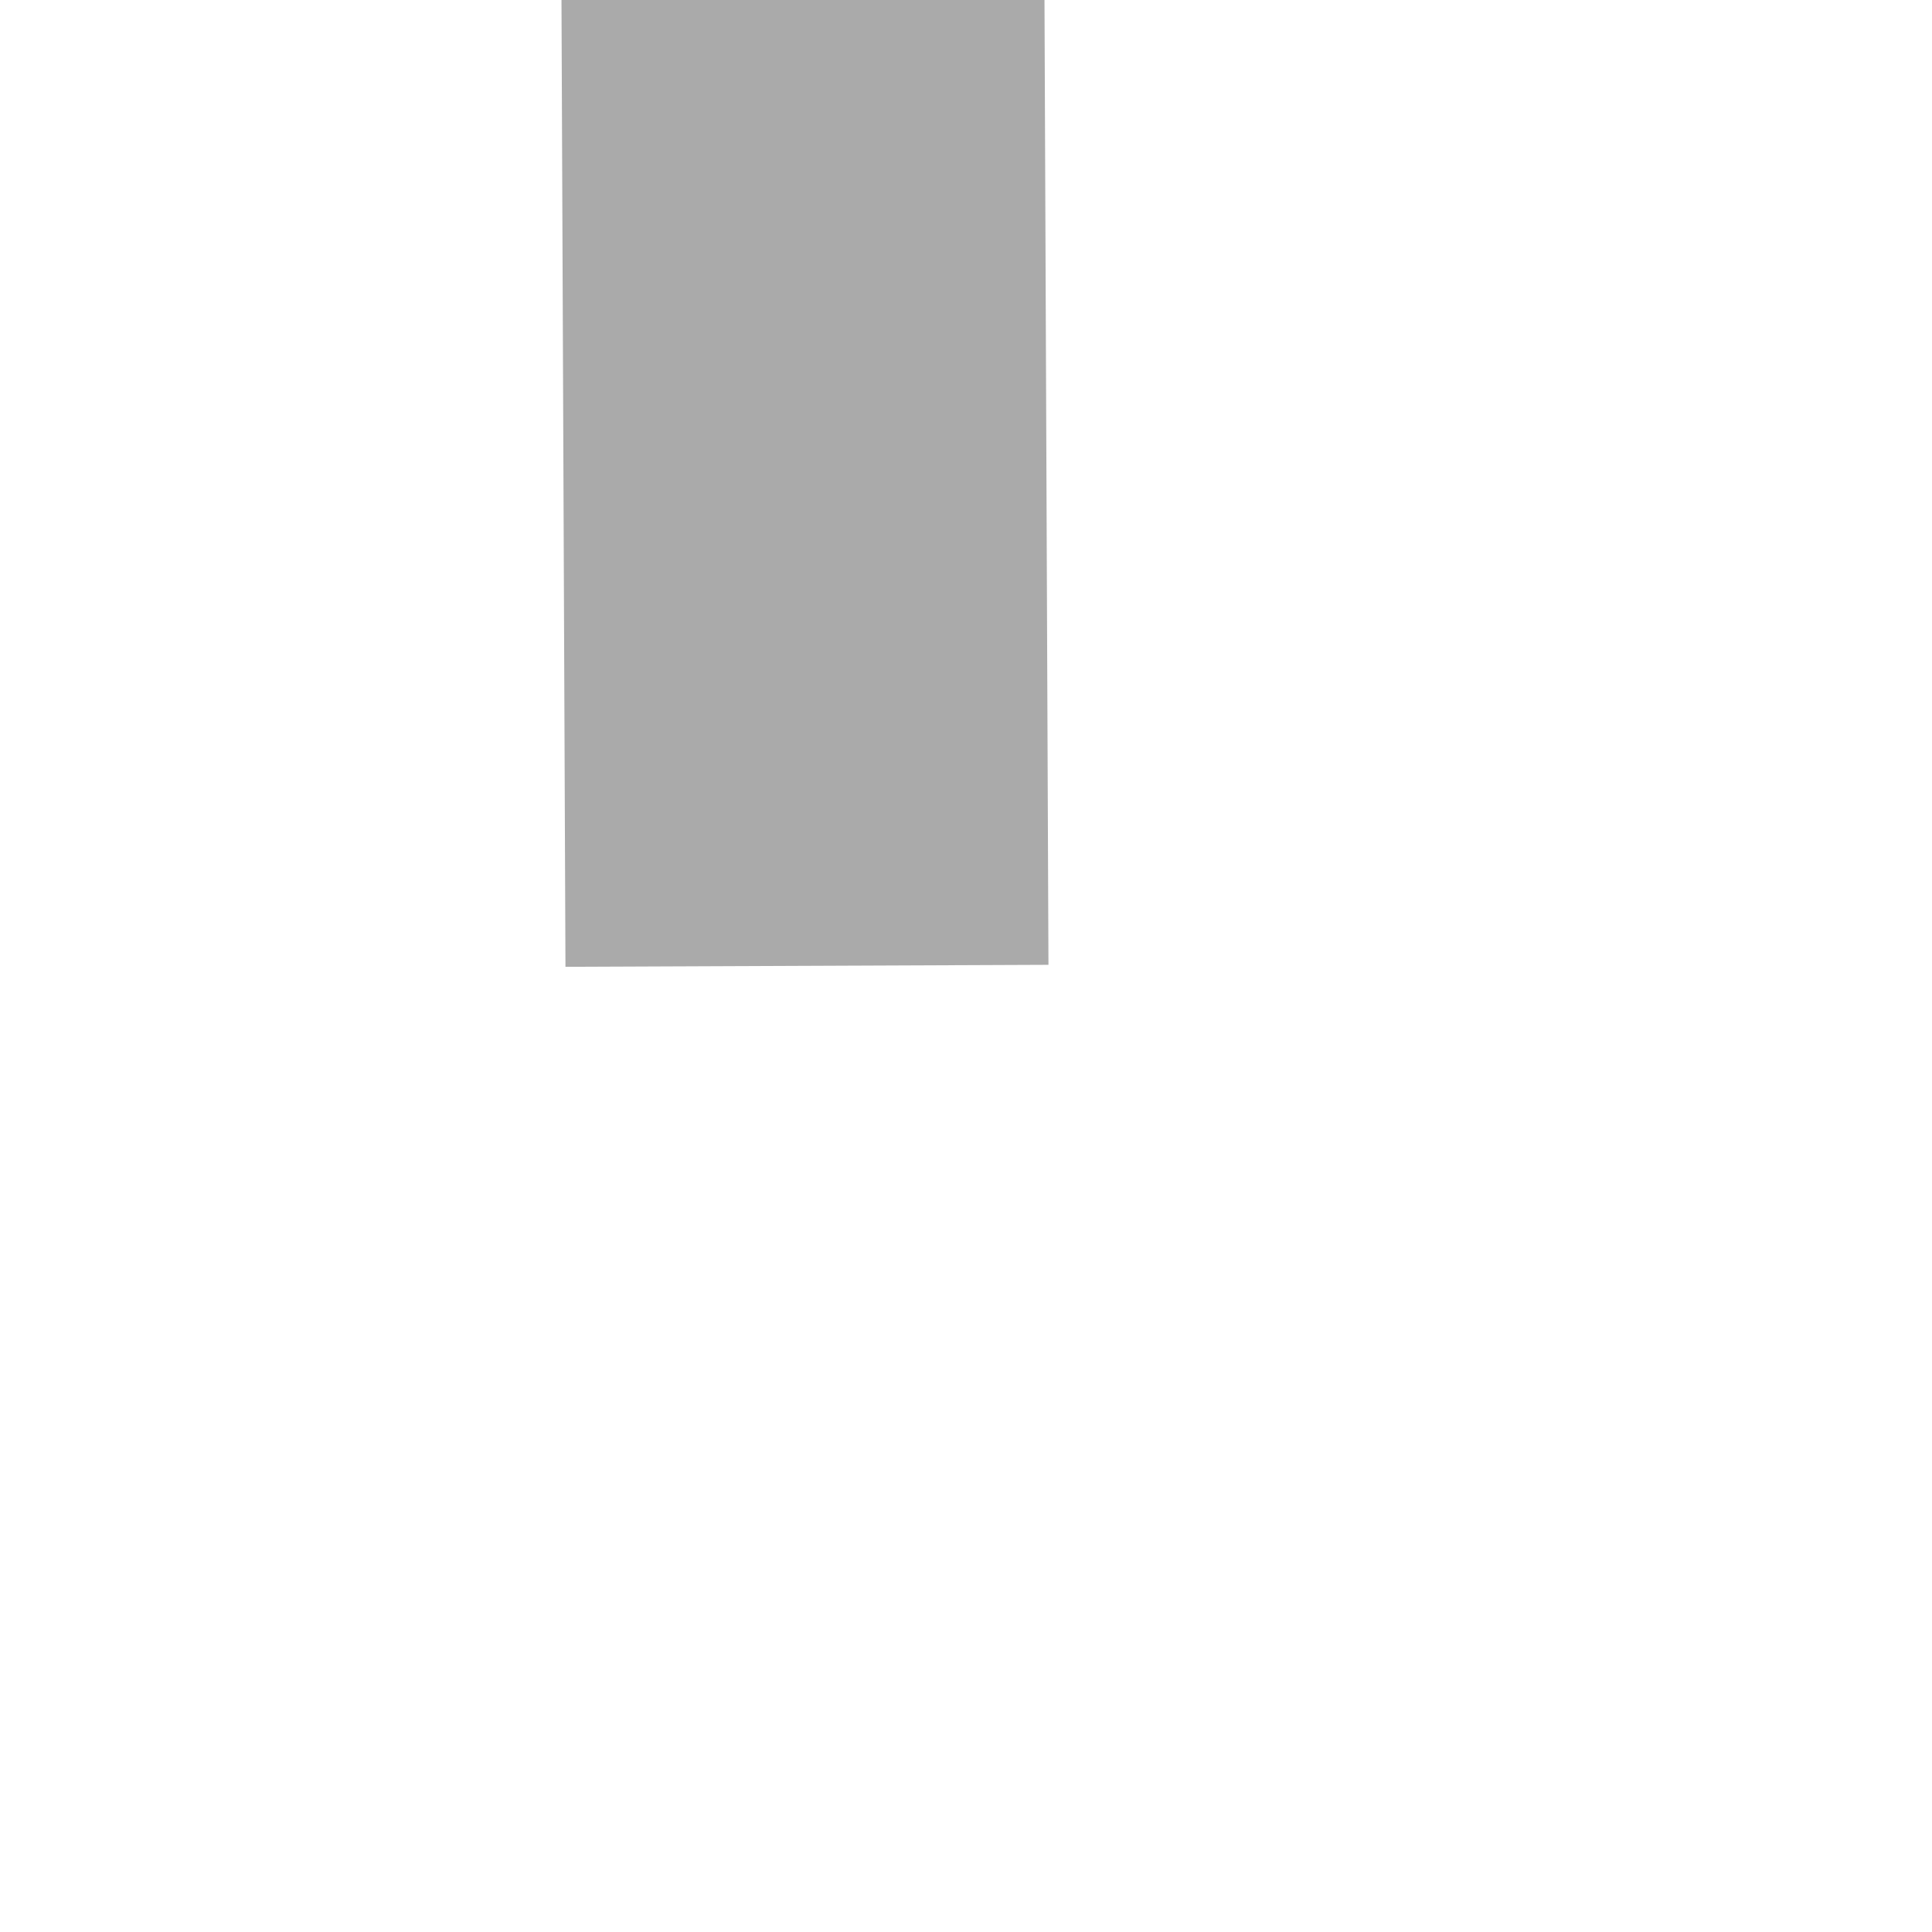
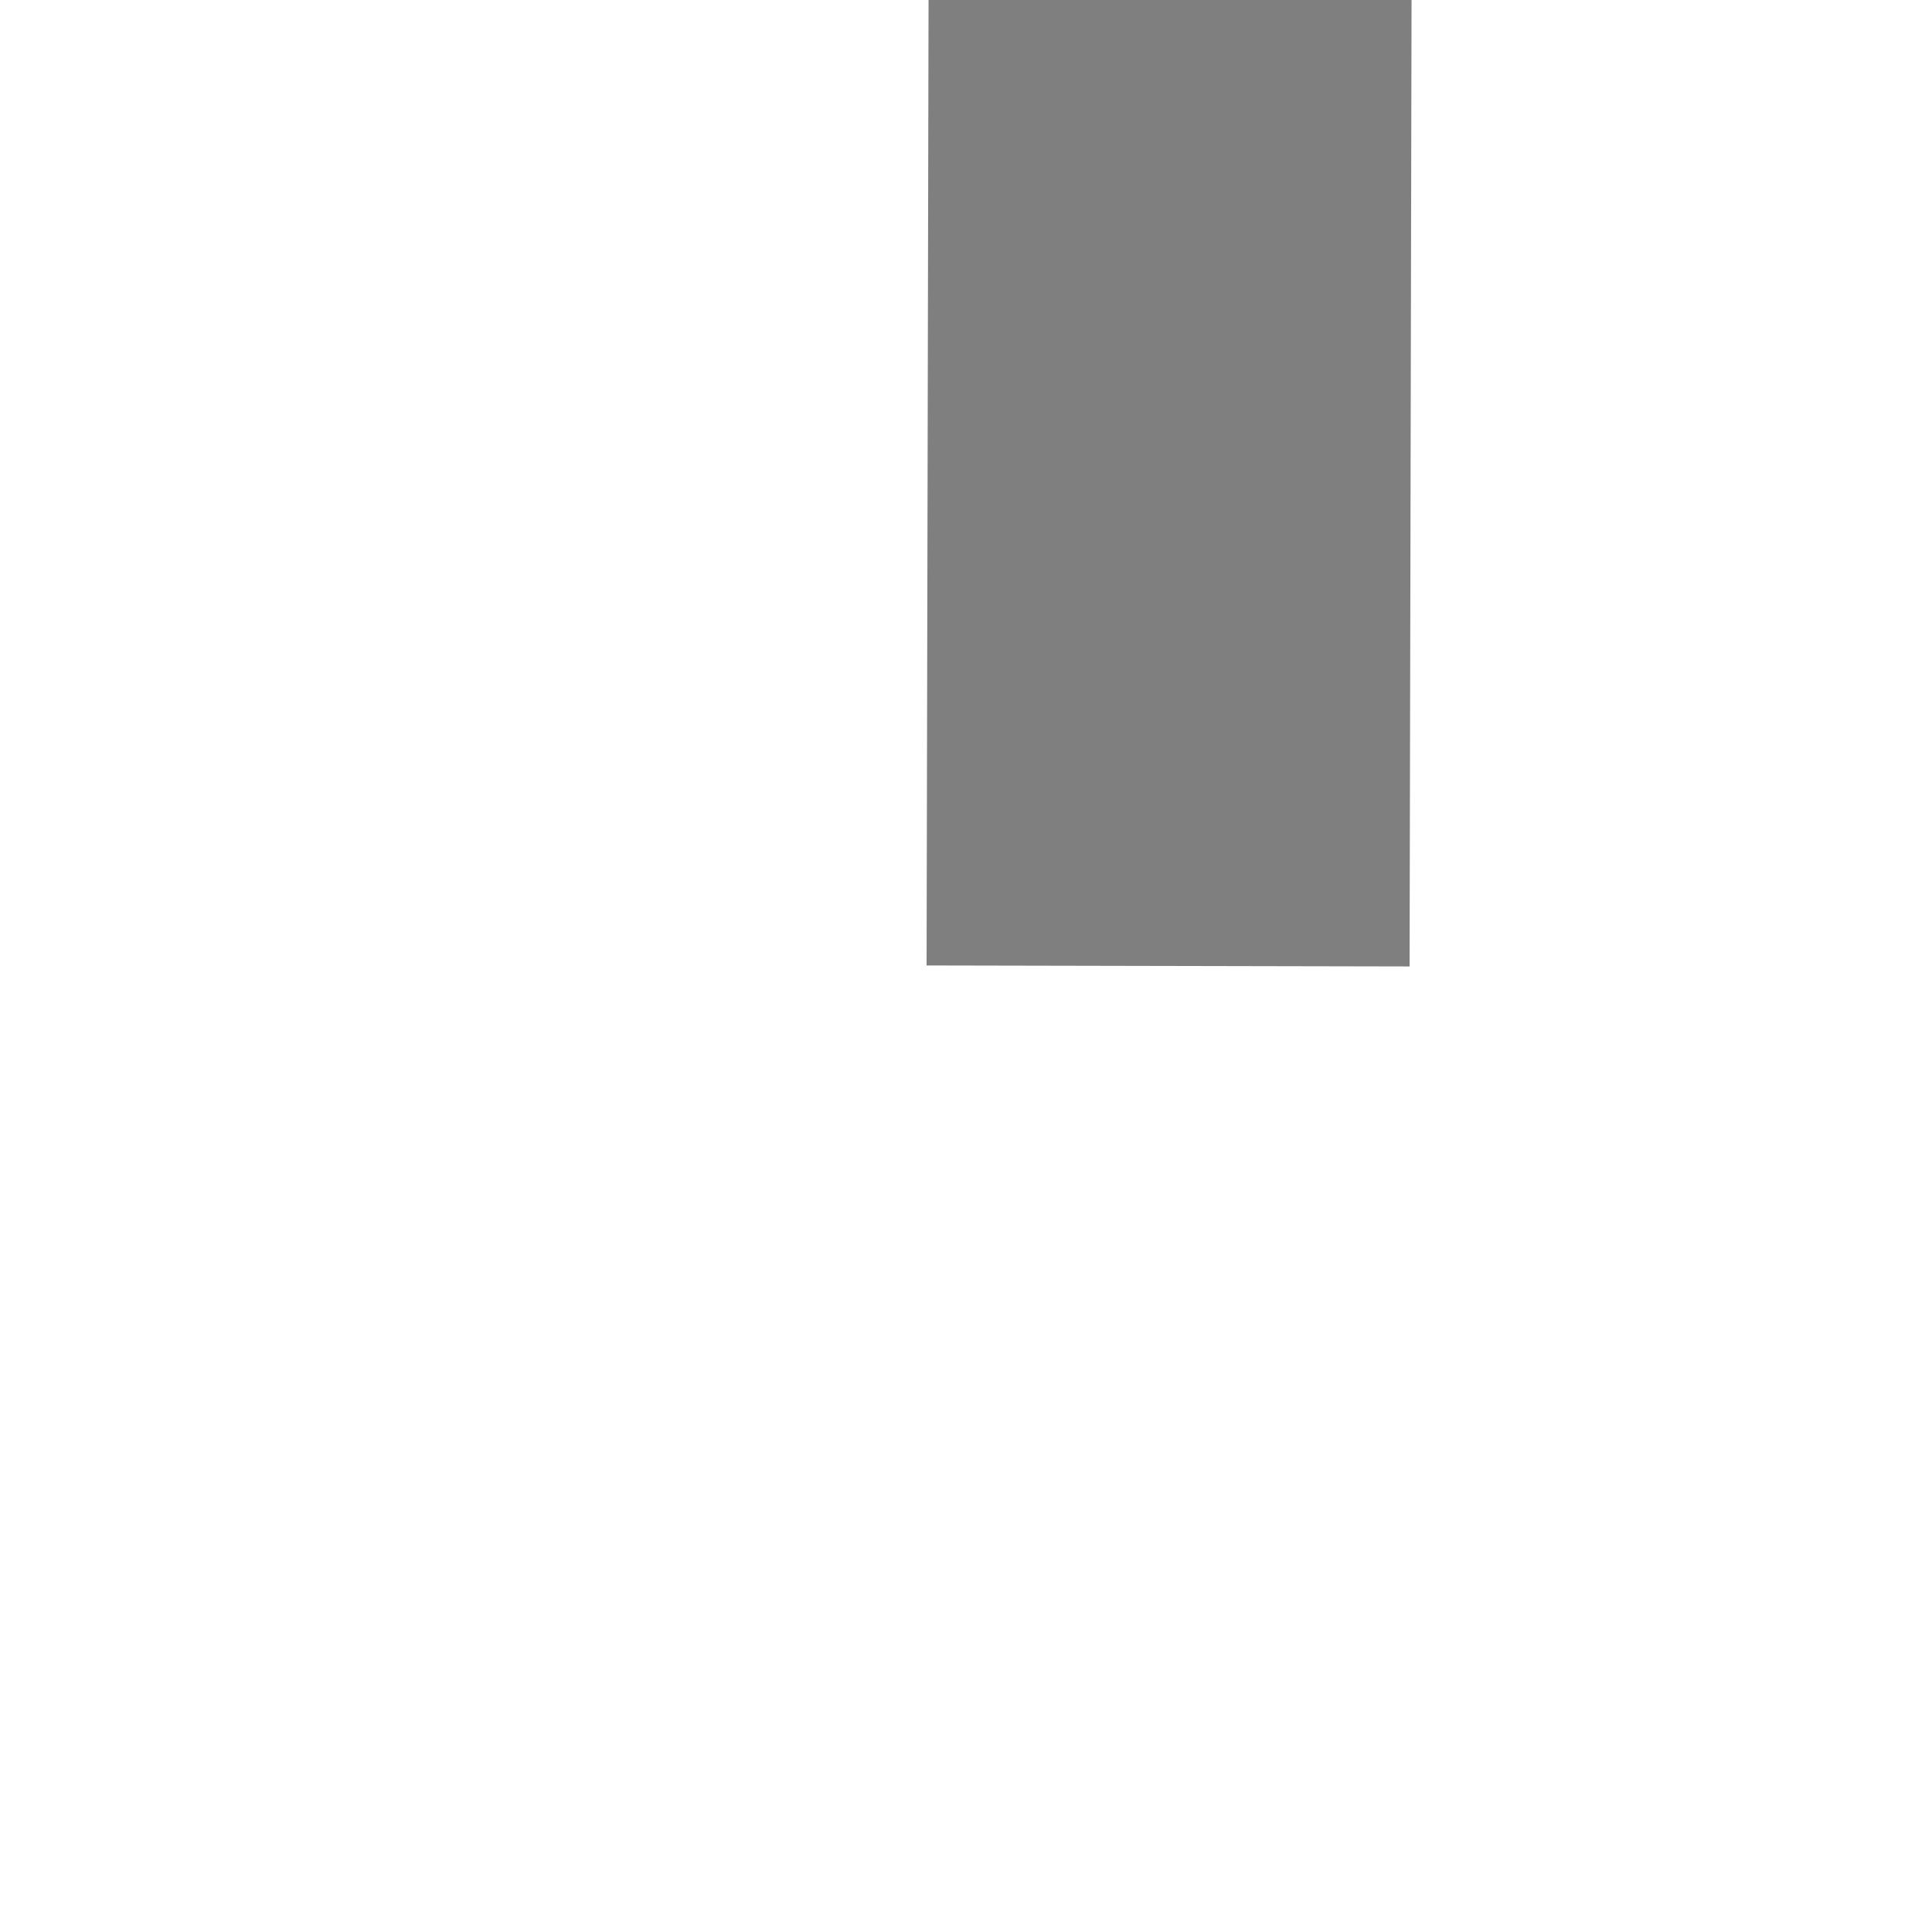
- <svg xmlns="http://www.w3.org/2000/svg" version="1.1" width="4px" height="4px" preserveAspectRatio="xMinYMid meet" viewBox="978 723  4 2">
-   <path d="M 987 651.6  L 979.5 641  L 972 651.6  L 979.5 662.2  L 987 651.6  Z " fill-rule="nonzero" fill="#aaaaaa" stroke="none" transform="matrix(0.9999915 -0.004115191 0.004115191 0.9999915 -2.800324 4.036609 )" />
-   <path d="M 979.5 652  L 979.5 724  " stroke-width="1" stroke="#aaaaaa" fill="none" transform="matrix(0.9999915 -0.004115191 0.004115191 0.9999915 -2.800324 4.036609 )" />
+ <svg xmlns="http://www.w3.org/2000/svg" version="1.1" width="4px" height="4px" preserveAspectRatio="xMinYMid meet" viewBox="544 399  4 2">
+   <path d="M 546.5 320  A 3 3 0 0 0 543.5 323 A 3 3 0 0 0 546.5 326 A 3 3 0 0 0 549.5 323 A 3 3 0 0 0 546.5 320 Z M 546.5 321  A 2 2 0 0 1 548.5 323 A 2 2 0 0 1 546.5 325 A 2 2 0 0 1 544.5 323 A 2 2 0 0 1 546.5 321 Z " fill-rule="nonzero" fill="#7f7f7f" stroke="none" transform="matrix(0.9999979 0.002040184 -0.002040184 0.9999979 0.7356036 -1.114211 )" />
+   <path d="M 546.5 325  L 546.5 400  " stroke-width="1" stroke-dasharray="3,1" stroke="#7f7f7f" fill="none" transform="matrix(0.9999979 0.002040184 -0.002040184 0.9999979 0.7356036 -1.114211 )" />
</svg>
